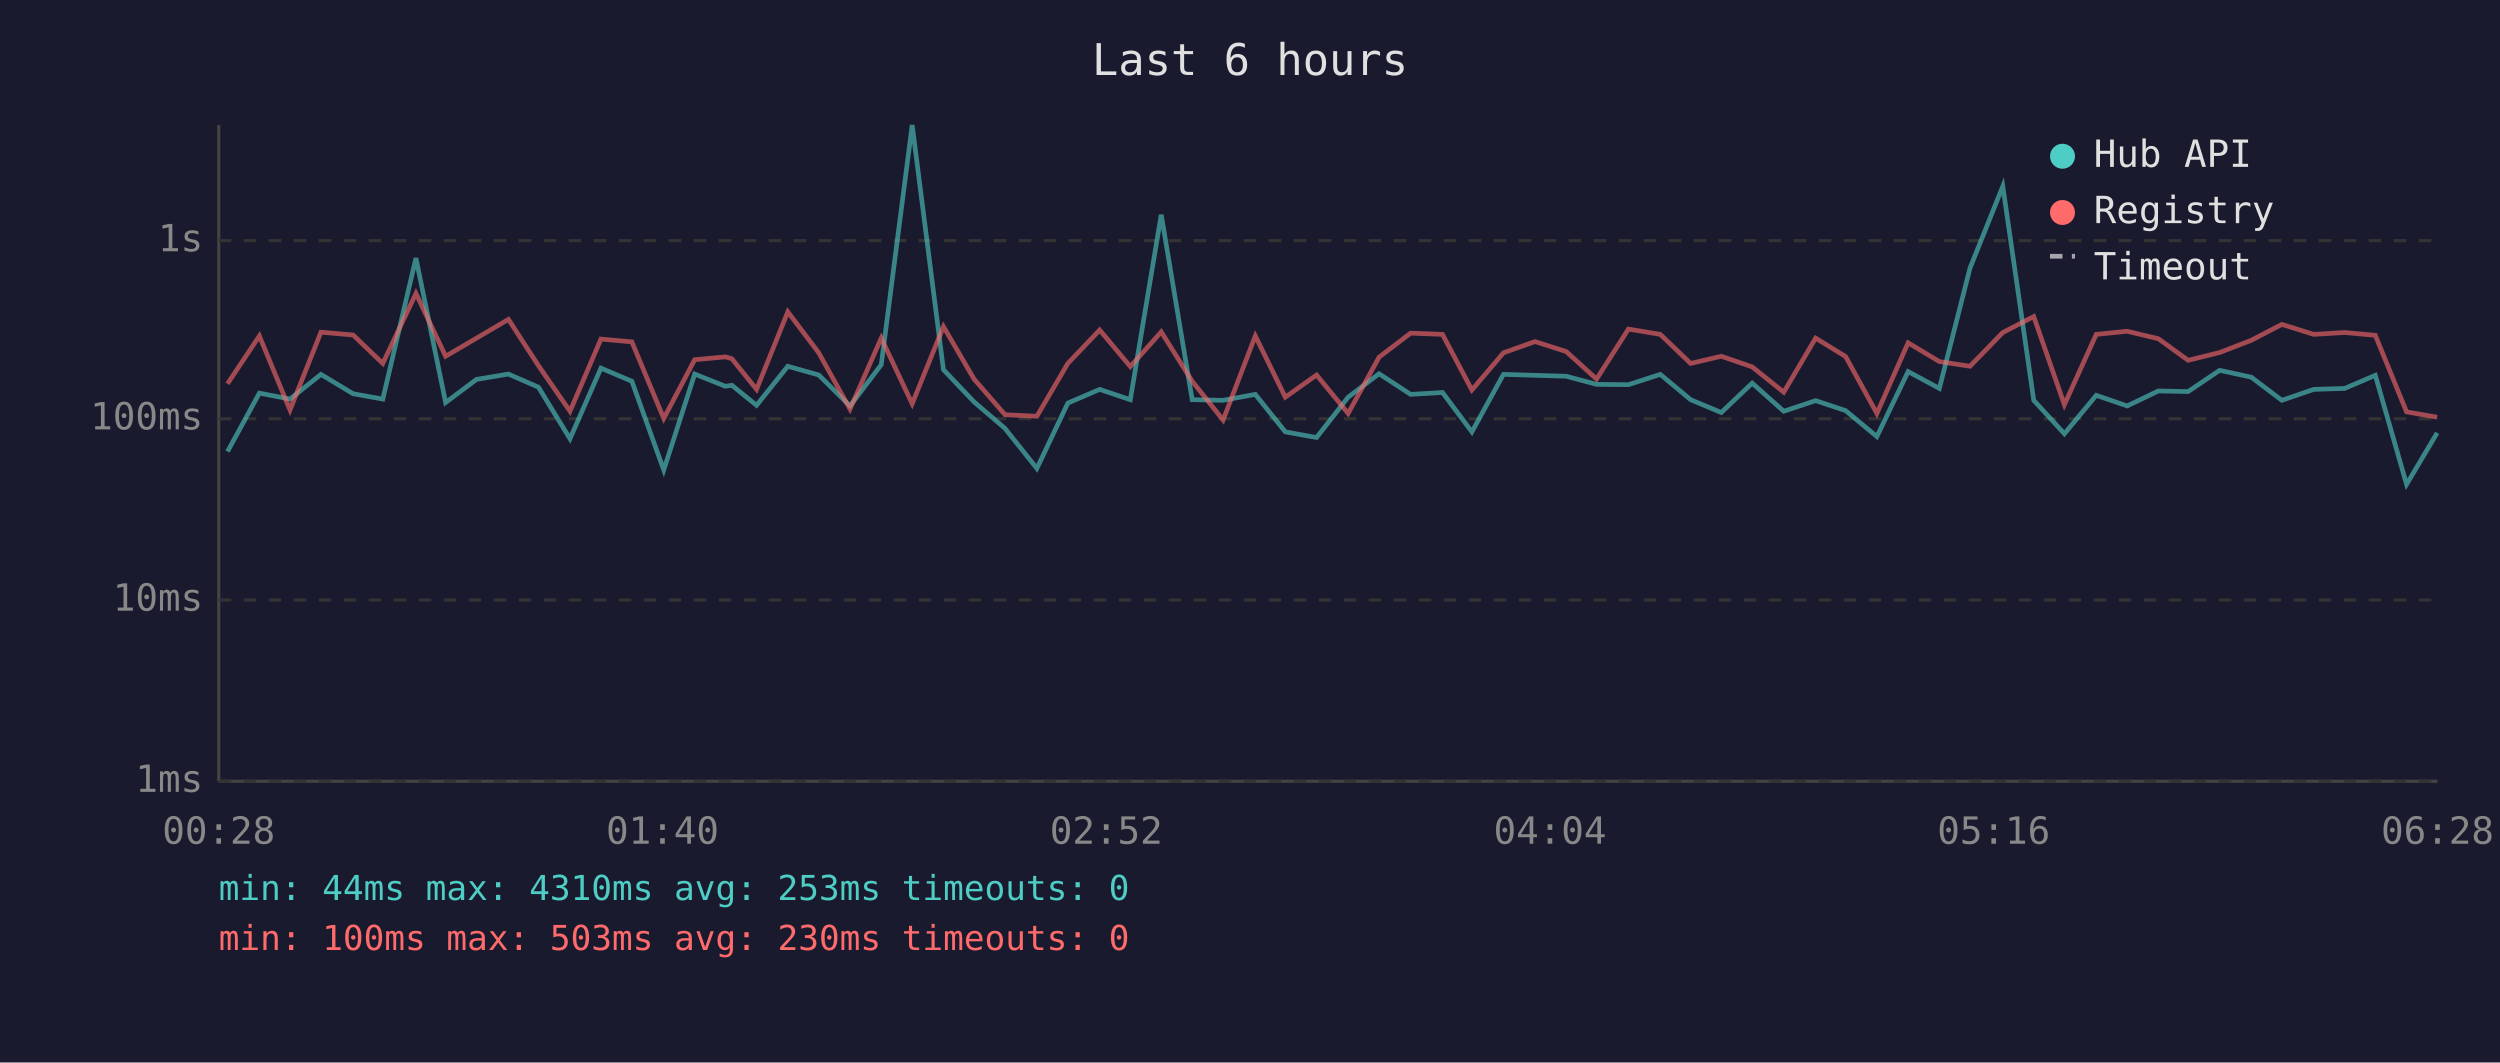
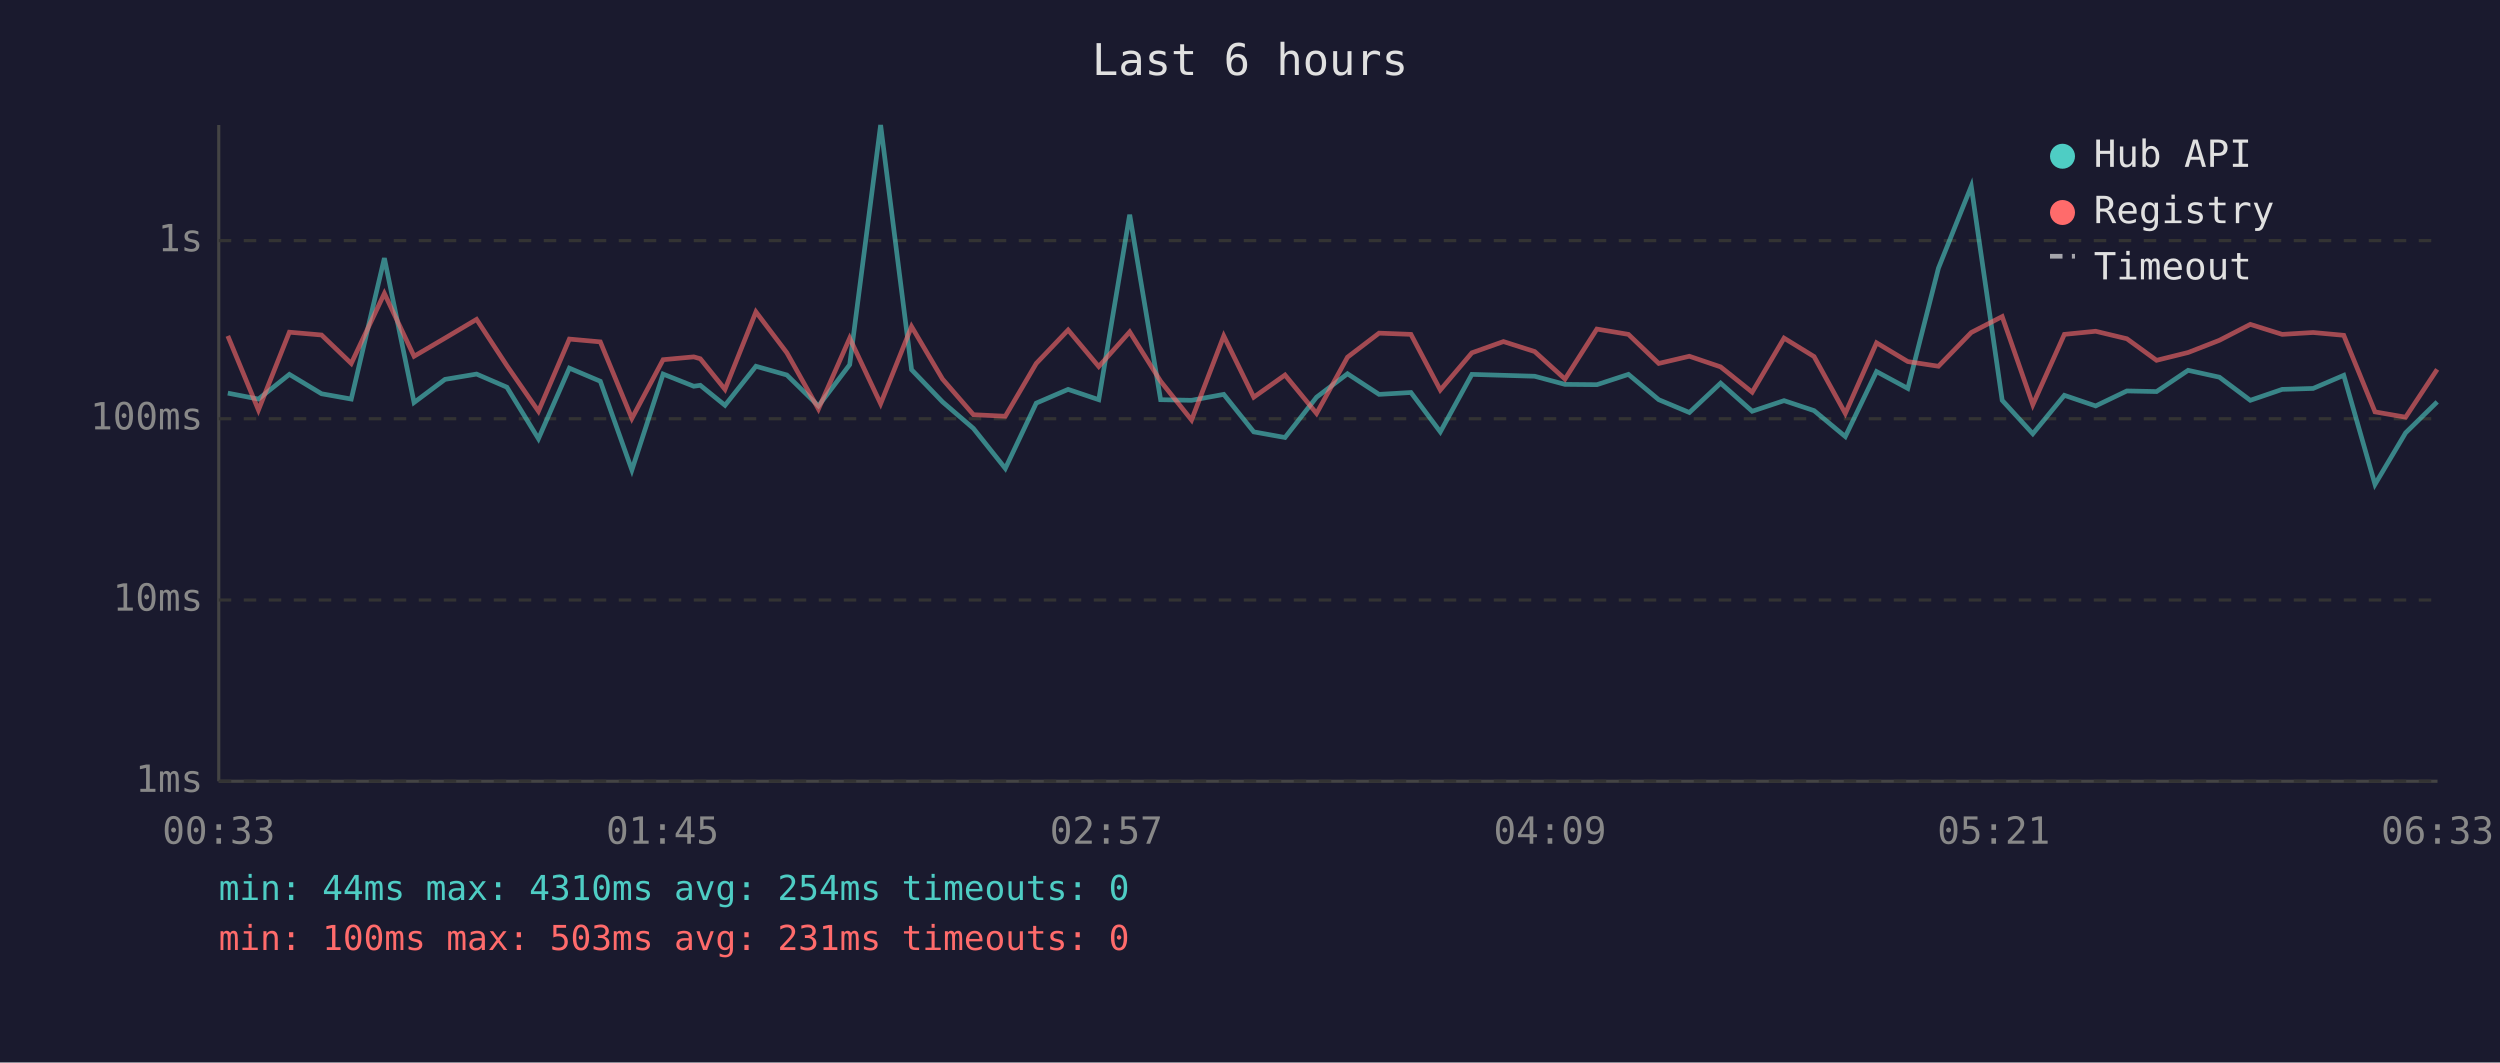
<svg xmlns="http://www.w3.org/2000/svg" viewBox="0 0 800 340" font-family="monospace" font-size="12">
  <rect width="800" height="340" fill="#1a1a2e" />
  <text x="400" y="24" fill="#e0e0e0" font-size="14" text-anchor="middle">Last 6 hours</text>
  <line x1="70" y1="40" x2="70" y2="250" stroke="#444" stroke-width="1" />
  <line x1="70" y1="250" x2="780" y2="250" stroke="#444" stroke-width="1" />
  <line x1="70" y1="250" x2="780" y2="250" stroke="#333" stroke-width="1" stroke-dasharray="4" />
  <text x="65" y="250" fill="#888" text-anchor="end" dominant-baseline="middle">1ms</text>
  <line x1="70" y1="192" x2="780" y2="192" stroke="#333" stroke-width="1" stroke-dasharray="4" />
  <text x="65" y="192" fill="#888" text-anchor="end" dominant-baseline="middle">10ms</text>
  <line x1="70" y1="134" x2="780" y2="134" stroke="#333" stroke-width="1" stroke-dasharray="4" />
  <text x="65" y="134" fill="#888" text-anchor="end" dominant-baseline="middle">100ms</text>
  <line x1="70" y1="77" x2="780" y2="77" stroke="#333" stroke-width="1" stroke-dasharray="4" />
  <text x="65" y="77" fill="#888" text-anchor="end" dominant-baseline="middle">1s</text>
-   <text x="70" y="270" fill="#888" text-anchor="middle">00:28</text>
-   <text x="212" y="270" fill="#888" text-anchor="middle">01:40</text>
-   <text x="354" y="270" fill="#888" text-anchor="middle">02:52</text>
-   <text x="496" y="270" fill="#888" text-anchor="middle">04:04</text>
-   <text x="638" y="270" fill="#888" text-anchor="middle">05:16</text>
-   <text x="780" y="270" fill="#888" text-anchor="middle">06:28</text>
-   <polyline points="72.8,144.5 83.0,125.8 92.8,127.7 102.7,119.8 113.0,126.0 122.5,127.7 133.1,82.6 142.6,128.8 152.5,121.4 162.7,119.7 172.3,123.9 182.4,140.4 192.3,117.8 202.2,122.0 212.4,150.4 222.3,119.7 232.1,123.6 234.2,123.3 242.1,129.7 252.1,117.2 262.0,120.0 272.0,129.9 282.0,116.7 291.9,40.0 301.9,118.3 311.7,128.6 321.6,137.1 331.8,149.9 341.7,129.0 351.9,124.6 361.7,127.9 371.6,68.7 381.5,127.9 391.4,128.1 401.7,126.2 411.3,138.2 421.3,140.0 431.4,127.1 441.3,119.6 451.4,126.2 461.6,125.6 471.0,138.2 481.1,119.8 491.2,120.1 501.2,120.4 510.9,123.0 521.1,123.1 531.3,119.8 541.0,127.9 550.8,132.0 560.7,122.6 570.8,131.6 581.0,128.2 590.6,131.4 600.6,139.7 610.6,118.9 620.6,124.3 630.4,85.8 640.9,59.6 650.8,128.1 660.6,138.8 670.8,126.5 680.7,129.9 690.7,125.1 700.2,125.3 710.3,118.5 720.4,120.7 730.2,128.1 740.4,124.6 750.3,124.3 760.1,120.1 770.1,155.0 779.9,138.5" fill="none" stroke="#4ecdc4" stroke-width="1.5" opacity="0.6" />
-   <polyline points="72.8,122.8 83.0,107.5 92.8,131.2 102.7,106.3 113.0,107.2 122.5,116.3 133.1,93.9 142.6,114.0 152.5,108.2 162.7,102.2 172.3,117.0 182.4,131.6 192.3,108.5 202.2,109.4 212.4,133.9 222.3,115.1 232.1,114.2 234.2,114.8 242.1,124.6 252.1,99.8 262.0,112.9 272.0,130.9 282.0,108.2 291.9,129.2 301.9,104.5 311.7,121.3 321.6,132.7 331.8,133.2 341.7,116.3 351.9,105.6 361.7,117.3 371.6,106.2 381.5,122.0 391.4,134.4 401.7,107.5 411.3,127.1 421.3,120.0 431.4,132.3 441.3,114.3 451.4,106.6 461.6,107.0 471.0,124.8 481.1,112.9 491.2,109.3 501.2,112.5 510.9,121.3 521.1,105.3 531.3,107.0 541.0,116.3 550.8,114.0 560.7,117.4 570.8,125.5 581.0,108.2 590.6,114.1 600.6,132.3 610.6,109.7 620.6,115.7 630.4,117.2 640.9,106.4 650.8,101.3 660.6,129.5 670.8,107.0 680.7,106.0 690.7,108.4 700.2,115.3 710.3,112.8 720.4,108.9 730.2,103.8 740.4,107.0 750.3,106.4 760.1,107.3 770.1,131.8 779.9,133.5" fill="none" stroke="#ff6b6b" stroke-width="1.5" opacity="0.6" />
+   <text x="70" y="270" fill="#888" text-anchor="middle">00:33</text>
+   <text x="212" y="270" fill="#888" text-anchor="middle">01:45</text>
+   <text x="354" y="270" fill="#888" text-anchor="middle">02:57</text>
+   <text x="496" y="270" fill="#888" text-anchor="middle">04:09</text>
+   <text x="638" y="270" fill="#888" text-anchor="middle">05:21</text>
+   <text x="780" y="270" fill="#888" text-anchor="middle">06:33</text>
+   <polyline points="72.9,125.8 82.7,127.7 92.6,119.8 102.9,126.0 112.4,127.7 123.0,82.6 132.5,128.8 142.4,121.4 152.5,119.7 162.2,123.9 172.3,140.4 182.2,117.8 192.1,122.0 202.2,150.4 212.2,119.7 222.0,123.6 224.1,123.3 232.0,129.7 241.9,117.2 251.8,120.0 261.9,129.9 271.9,116.7 281.8,40.0 291.7,118.3 301.6,128.6 311.5,137.1 321.7,149.9 331.6,129.0 341.8,124.6 351.6,127.9 361.5,68.7 371.4,127.9 381.3,128.1 391.6,126.2 401.2,138.2 411.2,140.0 421.3,127.1 431.2,119.6 441.3,126.2 451.5,125.6 460.9,138.2 471.0,119.8 481.1,120.1 491.1,120.4 500.8,123.0 511.0,123.1 521.1,119.8 530.8,127.9 540.6,132.0 550.6,122.6 560.7,131.6 570.9,128.2 580.5,131.4 590.5,139.7 600.5,118.9 610.5,124.3 620.3,85.8 630.8,59.6 640.7,128.1 650.5,138.8 660.6,126.5 670.6,129.9 680.6,125.1 690.1,125.3 700.2,118.5 710.2,120.7 720.1,128.1 730.3,124.6 740.2,124.3 750.0,120.1 760.0,155.0 769.8,138.5 779.9,128.6" fill="none" stroke="#4ecdc4" stroke-width="1.5" opacity="0.6" />
+   <polyline points="72.9,107.5 82.7,131.2 92.6,106.3 102.9,107.2 112.4,116.3 123.0,93.9 132.5,114.0 142.4,108.2 152.5,102.2 162.2,117.0 172.3,131.6 182.2,108.5 192.1,109.4 202.2,133.9 212.2,115.1 222.0,114.2 224.1,114.8 232.0,124.6 241.9,99.8 251.8,112.9 261.9,130.9 271.9,108.2 281.8,129.2 291.7,104.5 301.6,121.3 311.5,132.7 321.7,133.2 331.6,116.3 341.8,105.6 351.6,117.3 361.5,106.2 371.4,122.0 381.3,134.4 391.6,107.5 401.2,127.1 411.2,120.0 421.3,132.3 431.2,114.3 441.3,106.6 451.5,107.0 460.9,124.8 471.0,112.9 481.1,109.3 491.1,112.5 500.8,121.3 511.0,105.3 521.1,107.0 530.8,116.3 540.6,114.0 550.6,117.4 560.7,125.5 570.9,108.2 580.5,114.1 590.5,132.3 600.5,109.7 610.5,115.7 620.3,117.2 630.8,106.4 640.7,101.3 650.5,129.5 660.6,107.0 670.6,106.0 680.6,108.4 690.1,115.3 700.2,112.8 710.2,108.9 720.1,103.8 730.3,107.0 740.2,106.4 750.0,107.3 760.0,131.8 769.8,133.5 779.9,118.2" fill="none" stroke="#ff6b6b" stroke-width="1.5" opacity="0.6" />
  <circle cx="660" cy="50" r="4" fill="#4ecdc4" />
  <text x="670" y="50" fill="#e0e0e0" dominant-baseline="middle">Hub API</text>
  <circle cx="660" cy="68" r="4" fill="#ff6b6b" />
  <text x="670" y="68" fill="#e0e0e0" dominant-baseline="middle">Registry</text>
  <line x1="656" y1="82" x2="664" y2="82" stroke="#e0e0e0" stroke-width="1.5" stroke-dasharray="4,3" opacity="0.7" />
  <text x="670" y="86" fill="#e0e0e0" dominant-baseline="middle">Timeout</text>
-   <text x="70" y="288" fill="#4ecdc4" font-size="11">min: 44ms  max: 4310ms  avg: 253ms  timeouts: 0</text>
-   <text x="70" y="304" fill="#ff6b6b" font-size="11">min: 100ms  max: 503ms  avg: 230ms  timeouts: 0</text>
+   <text x="70" y="288" fill="#4ecdc4" font-size="11">min: 44ms  max: 4310ms  avg: 254ms  timeouts: 0</text>
+   <text x="70" y="304" fill="#ff6b6b" font-size="11">min: 100ms  max: 503ms  avg: 231ms  timeouts: 0</text>
</svg>
